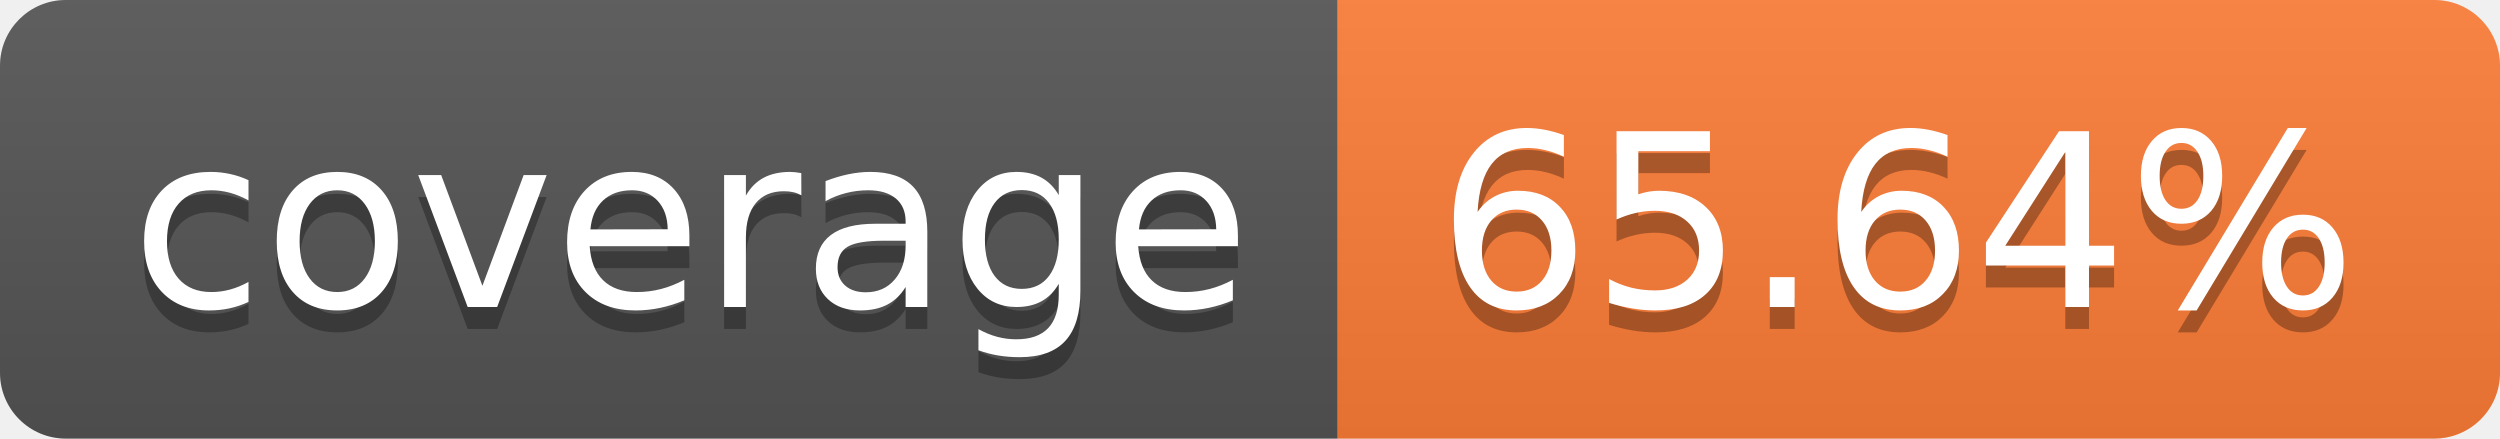
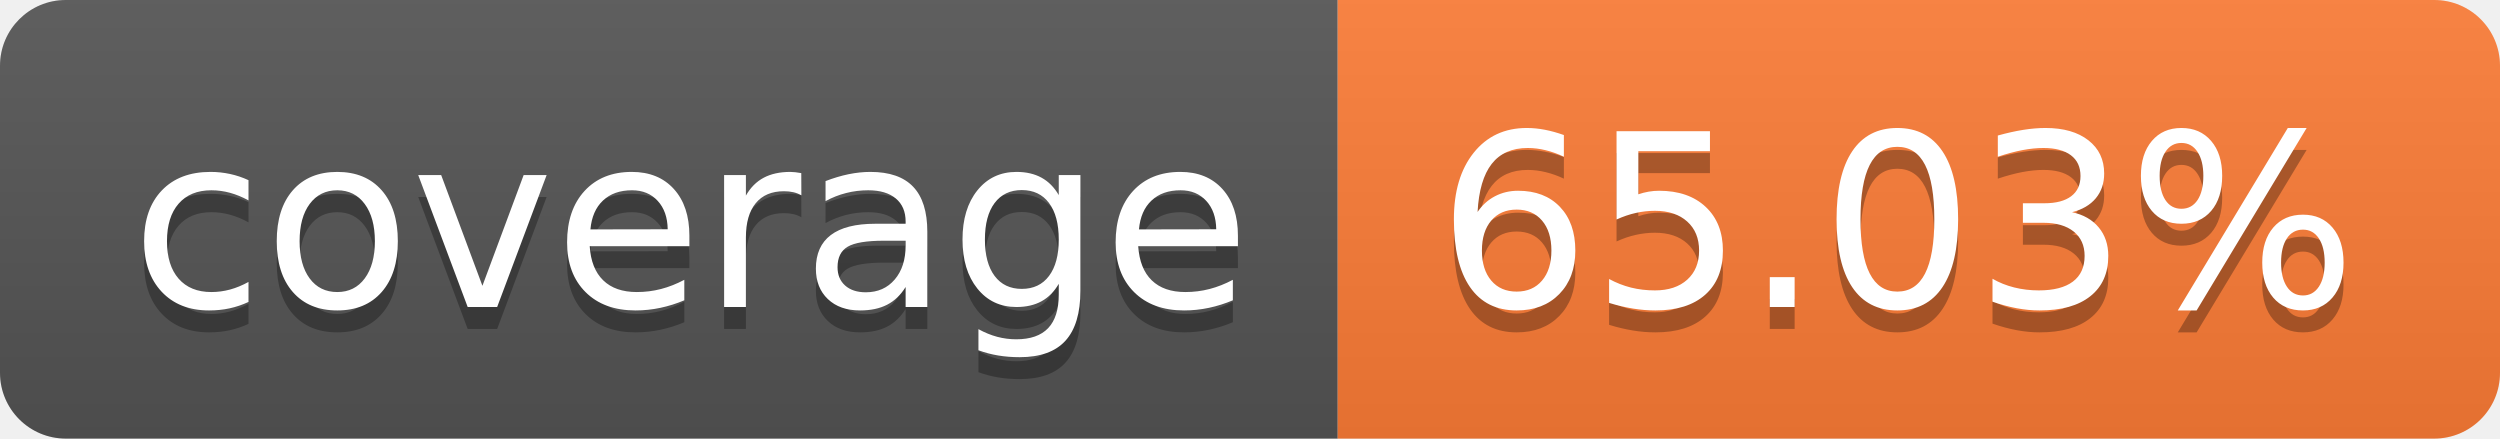
- <svg xmlns="http://www.w3.org/2000/svg" width="114" height="20" role="img" aria-label="coverage: 65.64%">
+ <svg xmlns="http://www.w3.org/2000/svg" width="114" height="20" role="img" aria-label="coverage: 65.03%">
  <linearGradient id="s" x2="0" y2="100%">
    <stop offset="0" stop-color="#bbb" stop-opacity=".1" />
    <stop offset="1" stop-opacity=".1" />
  </linearGradient>
  <clipPath id="r">
    <rect width="114" height="20" rx="3" fill="#fff" />
  </clipPath>
  <g clip-path="url(#r)">
    <rect width="61" height="20" fill="#555" />
    <rect x="61" width="53" height="20" fill="#fe7d37" />
    <rect width="114" height="20" fill="url(#s)" />
  </g>
  <g fill="#fff" text-anchor="middle" font-family="Verdana,Geneva,DejaVu Sans,sans-serif" text-rendering="geometricPrecision" font-size="110">
    <text aria-hidden="true" x="315" y="150" fill="#010101" fill-opacity=".3" transform="scale(.1)" textLength="510">coverage</text>
    <text x="315" y="140" transform="scale(.1)" fill="#fff" textLength="510">coverage</text>
-     <text aria-hidden="true" x="865" y="150" fill="#010101" fill-opacity=".3" transform="scale(.1)" textLength="430">65.64%</text>
-     <text x="865" y="140" transform="scale(.1)" fill="#fff" textLength="430">65.64%</text>
+     <text aria-hidden="true" x="865" y="150" fill="#010101" fill-opacity=".3" transform="scale(.1)" textLength="430">65.03%</text>
+     <text x="865" y="140" transform="scale(.1)" fill="#fff" textLength="430">65.03%</text>
  </g>
</svg>
